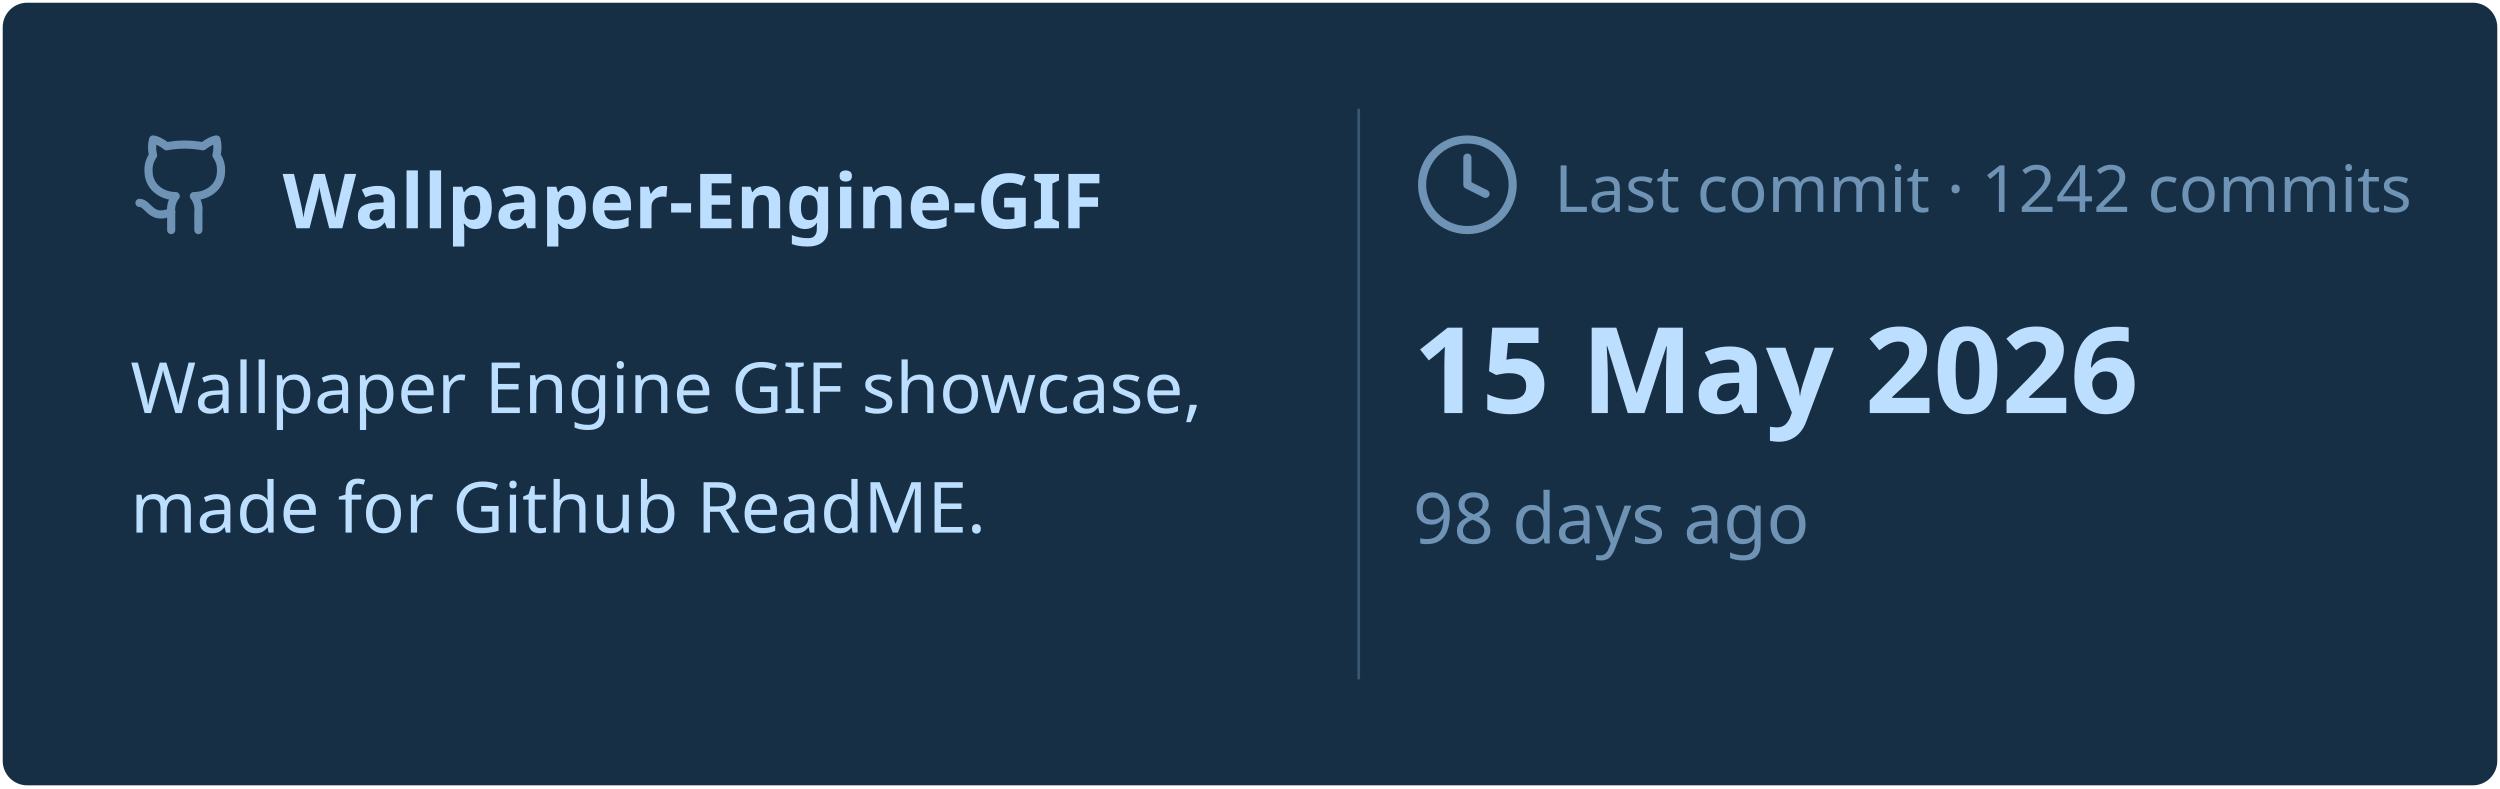
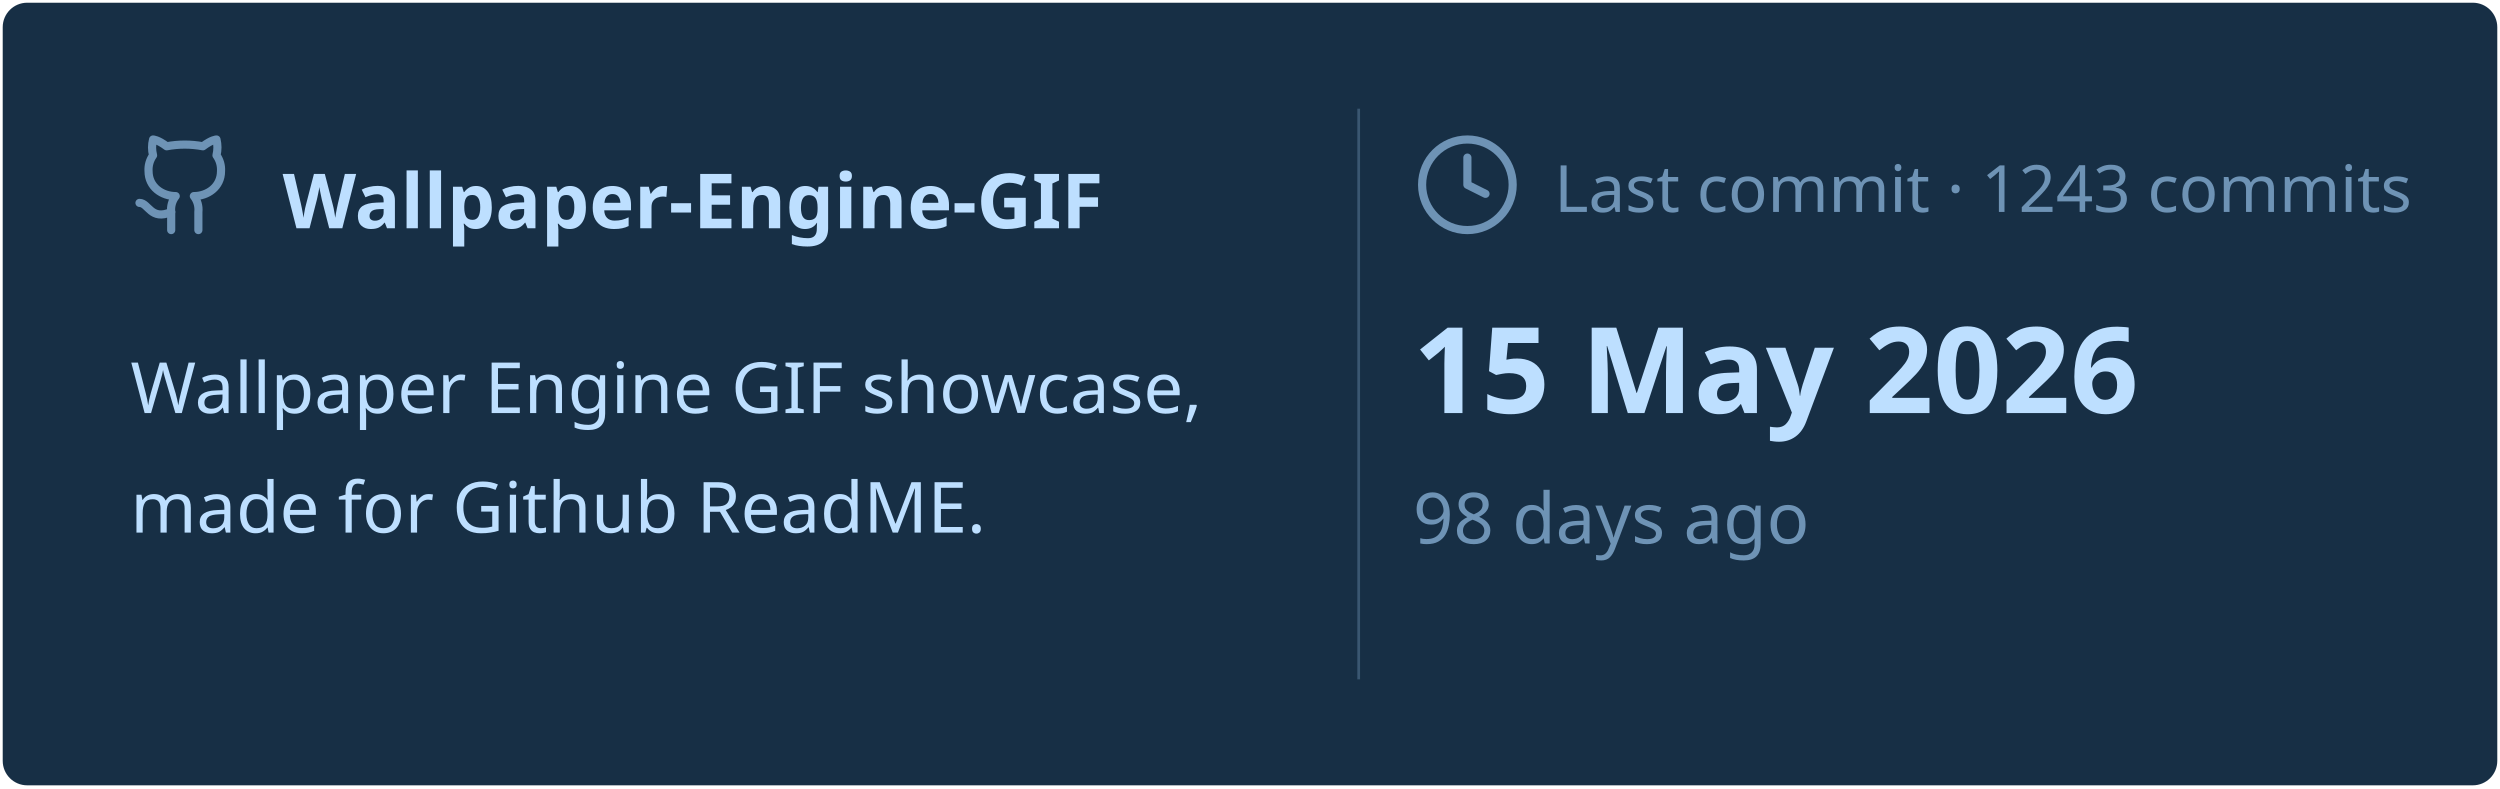
<svg xmlns="http://www.w3.org/2000/svg" viewBox="0 0 460 145" width="460px" height="145px">
  <rect stroke="#000000" stroke-opacity="0" fill="#172F45" rx="4.5" x="0.5" y="0.5" width="459" height="144" />
  <g transform="translate(24, 42)">
    <svg x="0" y="-18" width="20" height="20" viewBox="0 0 24 24" fill="none" stroke="#6E93B5" stroke-width="1.8" stroke-linecap="round" stroke-linejoin="round">
      <path d="M15 22v-4a4.8 4.8 0 0 0-1-3.5c3 0 6-2 6-5.5.08-1.25-.27-2.48-1-3.5.28-1.15.28-2.35 0-3.5 0 0-1 0-3 1.5-2.64-.5-5.36-.5-8 0C6 2 5 2 5 2c-.3 1.15-.3 2.35 0 3.5A5.403 5.403 0 0 0 4 9c0 3.5 3 5.5 6 5.5-.39.49-.68 1.05-.85 1.65-.17.6-.22 1.23-.15 1.85v4" />
      <path d="M9 18c-4.51 2-5-2-7-2" />
    </svg>
    <text x="28" y="0" font-family="&quot;Segoe UI&quot;, Ubuntu, sans-serif" font-size="14" font-weight="700" fill="#BDDFFF">Wallpaper-Engine-GIF</text>
  </g>
  <text x="24" y="76" font-family="&quot;Segoe UI&quot;, Ubuntu, sans-serif" font-size="13" font-weight="400" fill="#BDDFFF">Wallpaper Engine GIF showcase,</text>
  <text x="24" y="98" font-family="&quot;Segoe UI&quot;, Ubuntu, sans-serif" font-size="13" font-weight="400" fill="#BDDFFF">made for Github ReadME.</text>
  <line x1="250" y1="20" x2="250" y2="125" stroke="#6E93B5" stroke-width="0.5" stroke-opacity="0.4" />
  <svg x="260" y="24" width="20" height="20" viewBox="0 0 24 24" fill="none" stroke="#6E93B5" stroke-width="1.8" stroke-linecap="round" stroke-linejoin="round">
    <circle cx="12" cy="12" r="10" />
    <polyline points="12 6 12 12 16 14" />
  </svg>
-   <text x="286" y="39" font-family="&quot;Segoe UI&quot;, Ubuntu, sans-serif" font-size="12" font-weight="400" fill="#6E93B5">Last commit · 1242 commits</text>
+   <text x="286" y="39" font-family="&quot;Segoe UI&quot;, Ubuntu, sans-serif" font-size="12" font-weight="400" fill="#6E93B5">Last commit · 1243 commits</text>
  <text x="260" y="76" font-family="&quot;Segoe UI&quot;, Ubuntu, sans-serif" font-size="22" font-weight="700" fill="#BDDFFF">15 May 2026</text>
  <text x="260" y="100" font-family="&quot;Segoe UI&quot;, Ubuntu, sans-serif" font-size="13" font-weight="400" fill="#6E93B5">98 days ago</text>
</svg>
